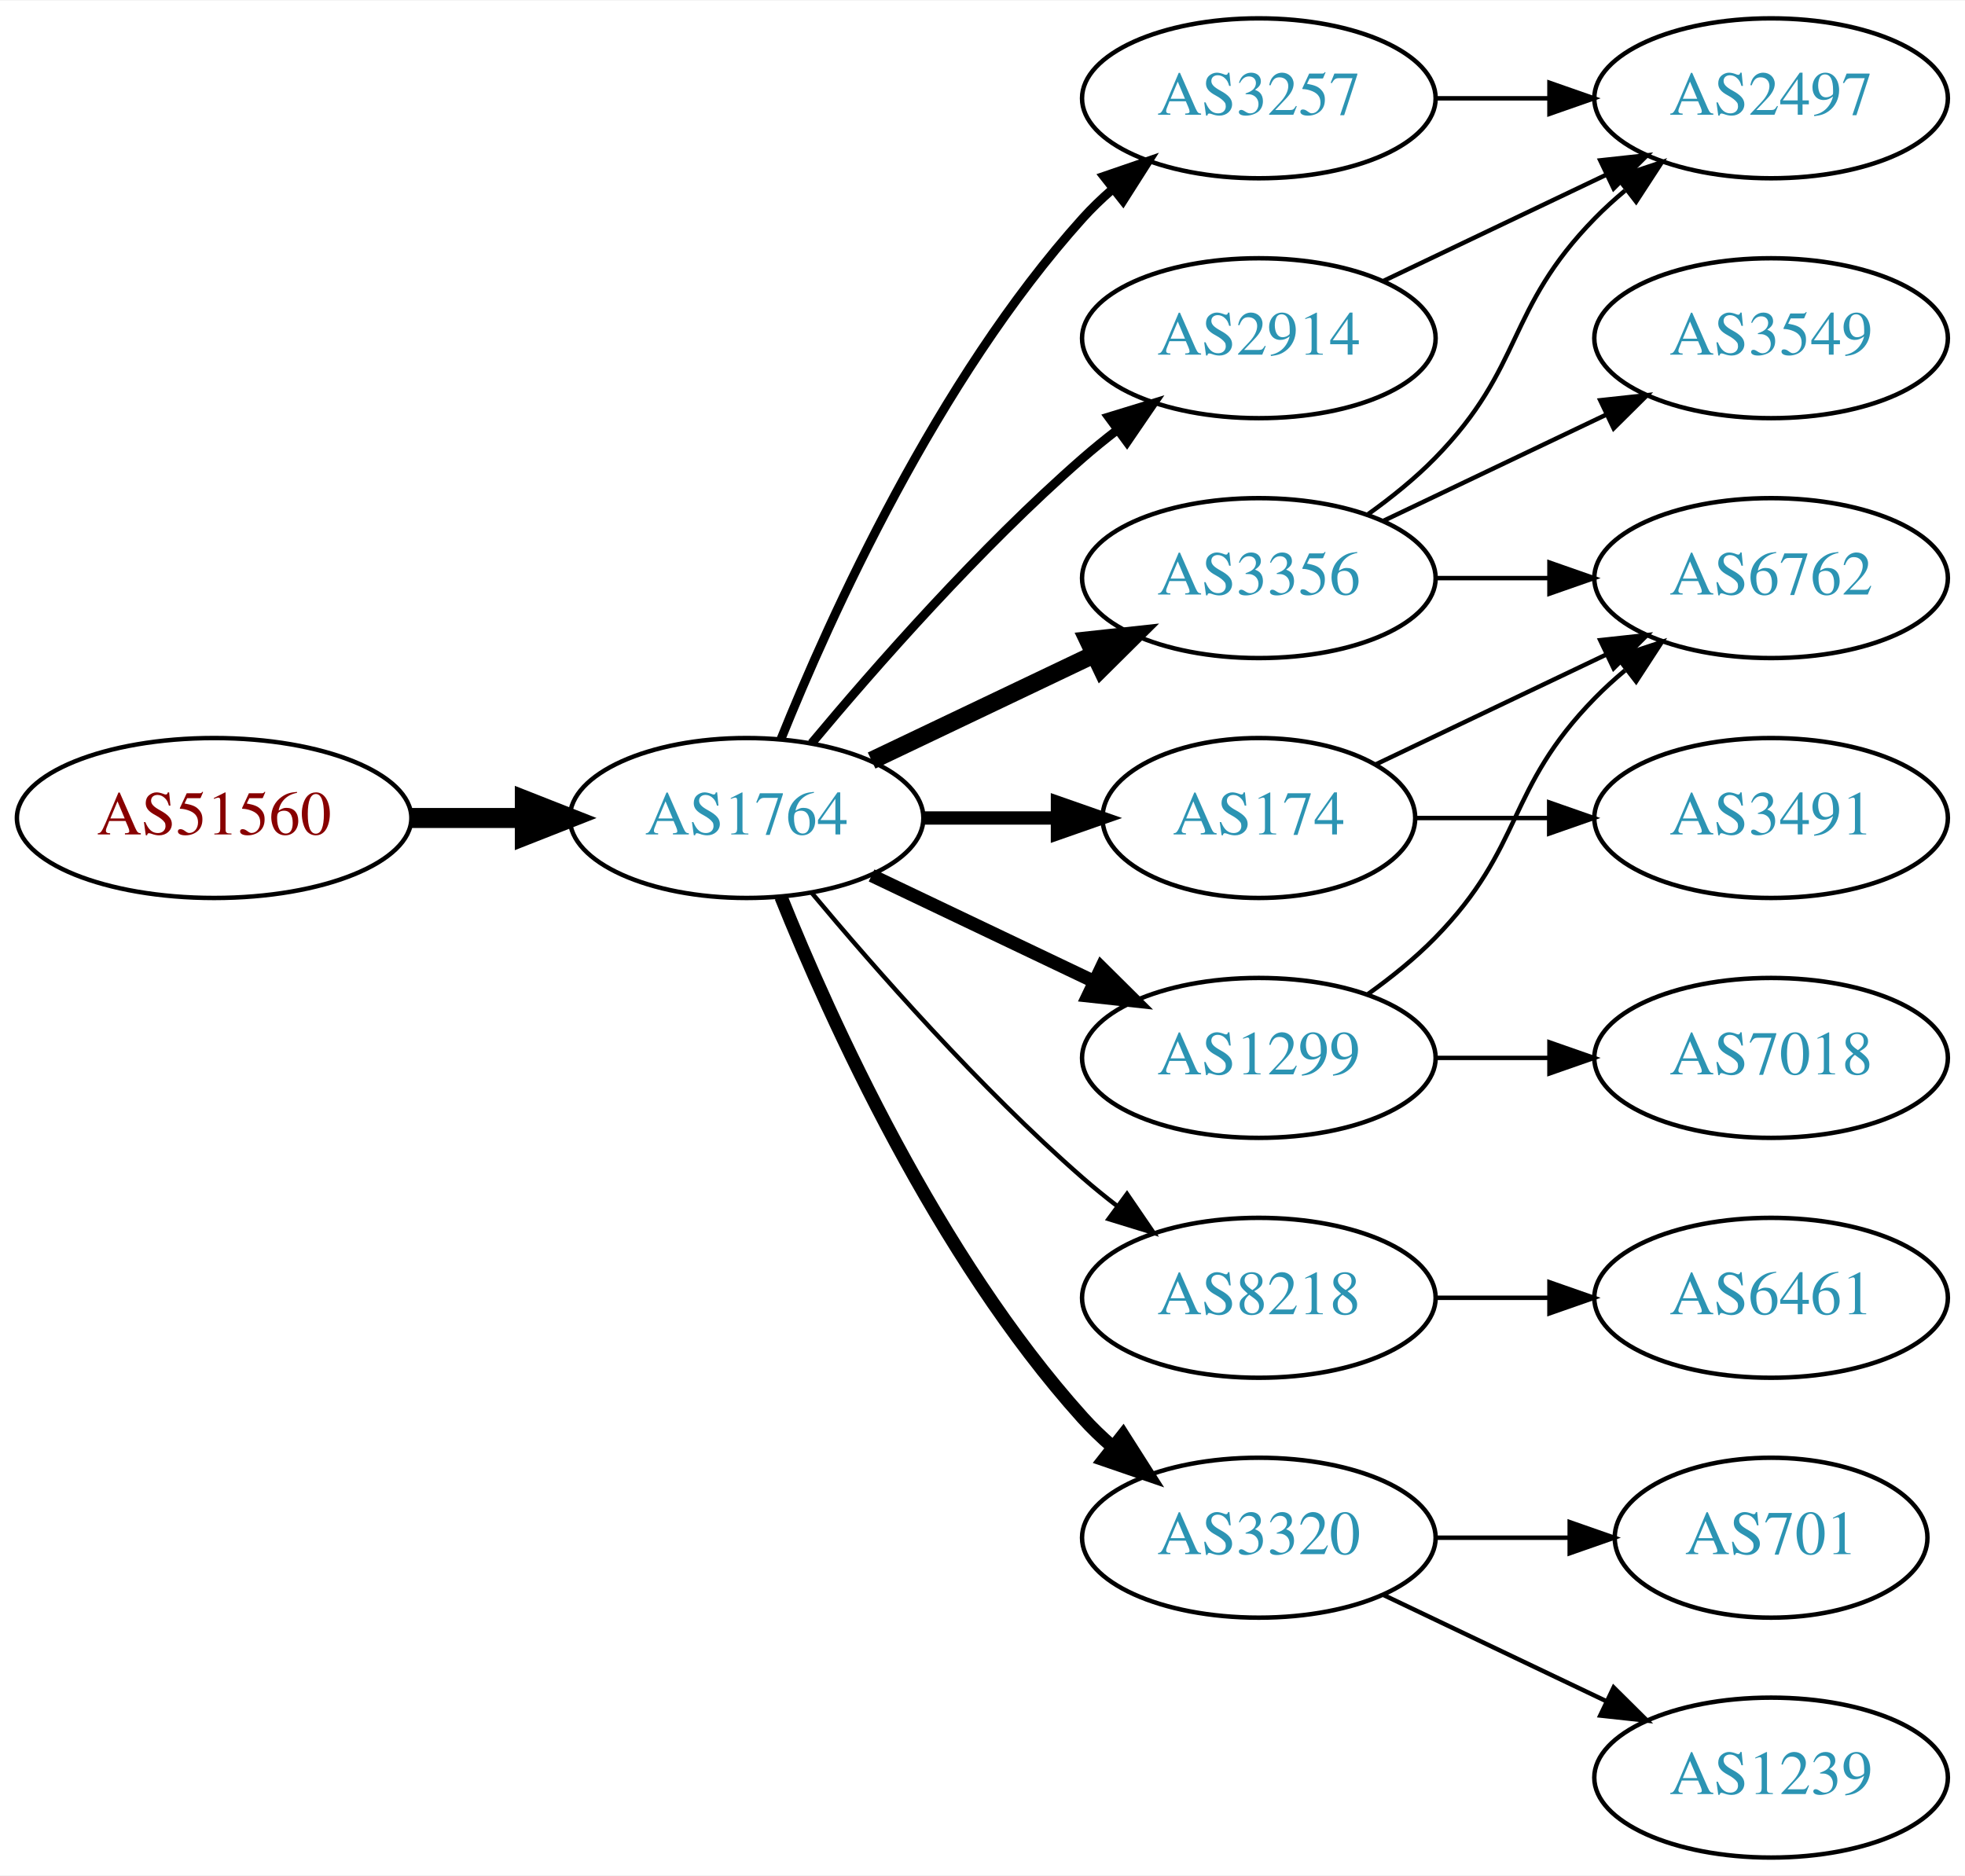
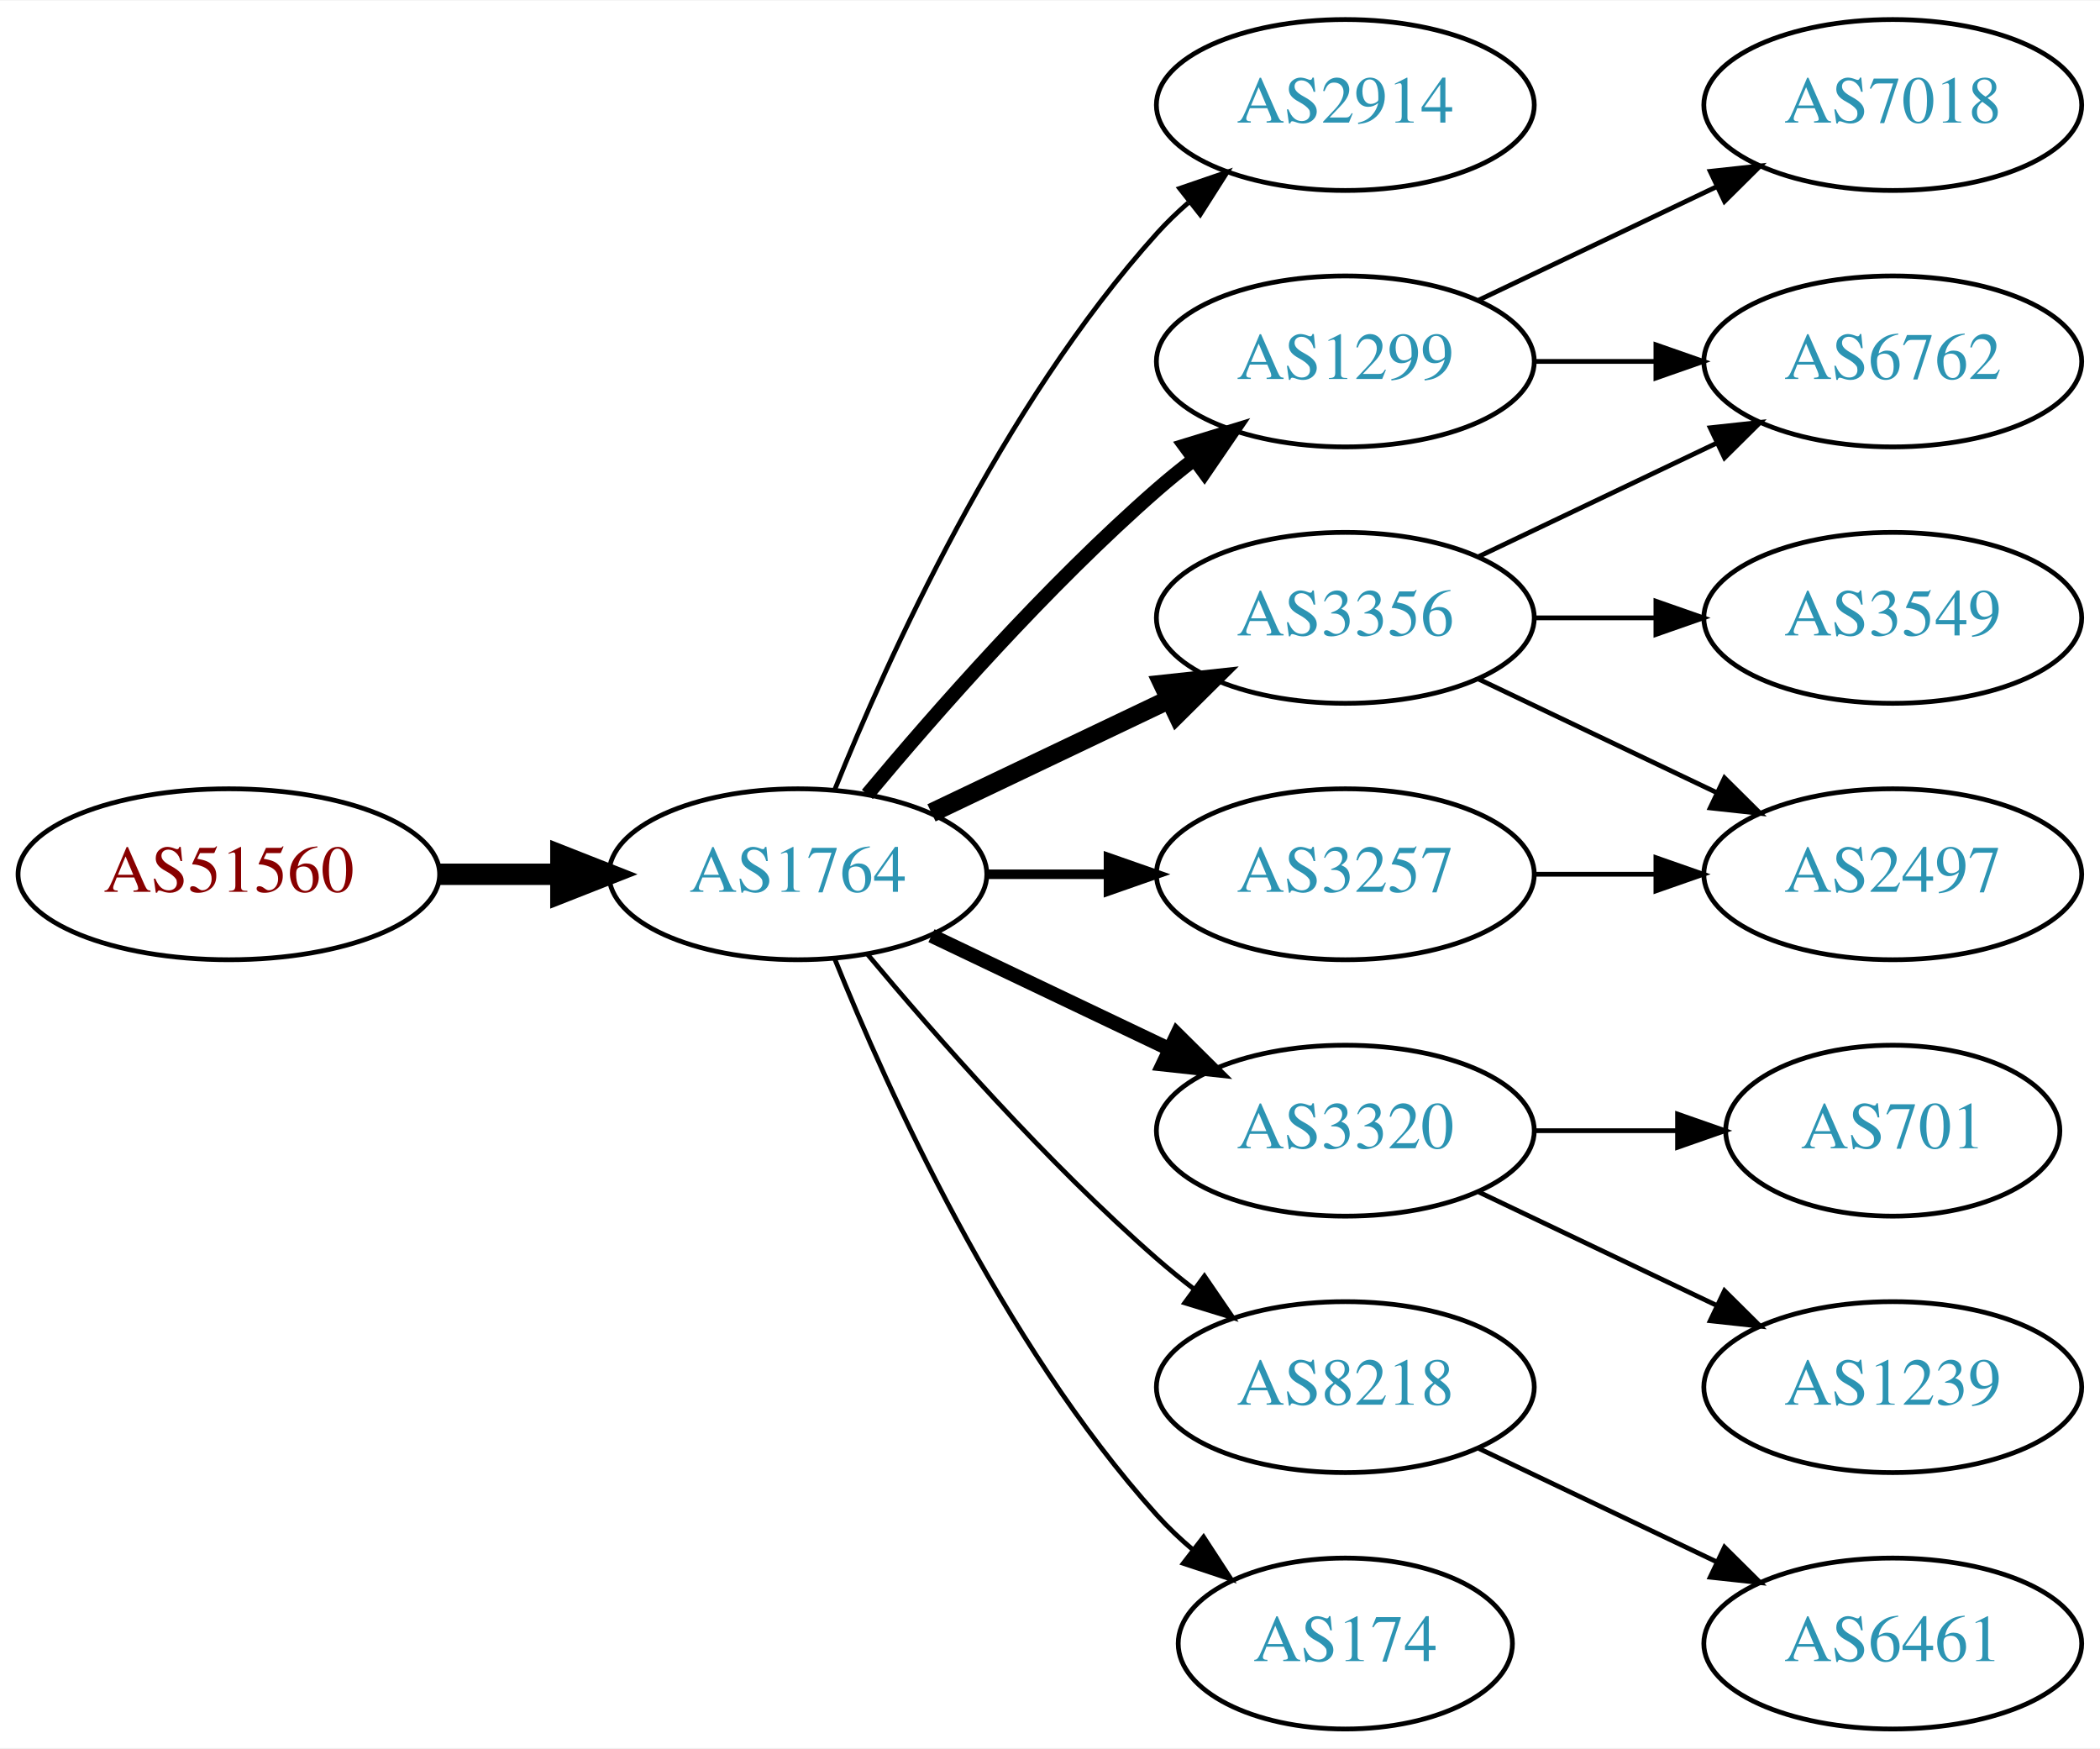
- <svg xmlns="http://www.w3.org/2000/svg" xmlns:xlink="http://www.w3.org/1999/xlink" width="442pt" height="422pt" viewBox="0.00 0.00 442.27 422.00">
-   <g id="graph0" class="graph" transform="scale(1 1) rotate(0) translate(4 418)">
-     <polygon fill="white" stroke="none" points="-4,4 -4,-418 438.271,-418 438.271,4 -4,4" />
+ <svg xmlns="http://www.w3.org/2000/svg" xmlns:xlink="http://www.w3.org/1999/xlink" width="442pt" height="368pt" viewBox="0.00 0.00 442.27 368.00">
+   <g id="graph0" class="graph" transform="scale(1 1) rotate(0) translate(4 364)">
+     <polygon fill="white" stroke="none" points="-4,4 -4,-364 438.271,-364 438.271,4 -4,4" />
    <g id="node1" class="node">
      <g id="a_node1">
        <a xlink:href="/asn/51560" xlink:title="AS51560 ~ Greschitz Management GmbH [AT]">
-           <ellipse fill="#ffffff" stroke="black" cx="44.196" cy="-234" rx="44.393" ry="18" />
-           <text text-anchor="middle" x="44.196" y="-230.3" font-family="Times,serif" font-size="14.00" fill="#880000">AS51560</text>
+           <ellipse fill="#ffffff" stroke="black" cx="44.196" cy="-180" rx="44.393" ry="18" />
+           <text text-anchor="middle" x="44.196" y="-176.3" font-family="Times,serif" font-size="14.00" fill="#880000">AS51560</text>
        </a>
      </g>
    </g>
    <g id="node2" class="node">
      <g id="a_node2">
        <a xlink:href="/asn/1764" xlink:title="AS1764 ~ NEXTLAYER-AS [AT]">
-           <ellipse fill="#ffffff" stroke="black" cx="164.039" cy="-234" rx="39.794" ry="18" />
-           <text text-anchor="middle" x="164.039" y="-230.3" font-family="Times,serif" font-size="14.00" fill="#2c94b3">AS1764</text>
+           <ellipse fill="#ffffff" stroke="black" cx="164.039" cy="-180" rx="39.794" ry="18" />
+           <text text-anchor="middle" x="164.039" y="-176.3" font-family="Times,serif" font-size="14.00" fill="#2c94b3">AS1764</text>
        </a>
      </g>
    </g>
    <g id="edge1" class="edge">
-       <path fill="none" stroke="black" stroke-width="4.5" d="M88.407,-234C96.72,-234 105.482,-234 113.965,-234" />
-       <polygon fill="black" stroke="black" stroke-width="4.5" points="114.123,-237.938 124.123,-234 114.123,-230.063 114.123,-237.938" />
+       <path fill="none" stroke="black" stroke-width="4.5" d="M88.407,-180C96.72,-180 105.482,-180 113.965,-180" />
+       <polygon fill="black" stroke="black" stroke-width="4.5" points="114.123,-183.938 124.123,-180 114.123,-176.063 114.123,-183.938" />
    </g>
    <g id="node3" class="node">
      <g id="a_node3">
        <a xlink:href="/asn/2914" xlink:title="AS2914 ~ NTT America, Inc. [US]">
          <ellipse fill="#ffffff" stroke="black" cx="279.332" cy="-342" rx="39.794" ry="18" />
          <text text-anchor="middle" x="279.332" y="-338.3" font-family="Times,serif" font-size="14.00" fill="#2c94b3">AS2914</text>
        </a>
      </g>
    </g>
    <g id="edge2" class="edge">
-       <path fill="none" stroke="black" stroke-width="2" d="M178.669,-250.817C192.951,-267.929 216.498,-294.745 239.685,-315 242.151,-317.154 244.789,-319.294 247.487,-321.372" />
-       <polygon fill="black" stroke="black" stroke-width="2" points="245.512,-324.264 255.641,-327.37 249.66,-318.625 245.512,-324.264" />
+       <path fill="none" stroke="black" d="M171.786,-197.787C182.837,-225.243 206.891,-278.578 239.685,-315 241.688,-317.224 243.906,-319.363 246.239,-321.397" />
+       <polygon fill="black" stroke="black" points="244.437,-324.433 254.458,-327.873 248.769,-318.935 244.437,-324.433" />
    </g>
    <g id="node4" class="node">
      <g id="a_node4">
-         <a xlink:href="/asn/174" xlink:title="AS174 ~ Cogent Communications [US]">
-           <ellipse fill="#ffffff" stroke="black" cx="279.332" cy="-234" rx="35.194" ry="18" />
-           <text text-anchor="middle" x="279.332" y="-230.3" font-family="Times,serif" font-size="14.00" fill="#2c94b3">AS174</text>
+         <a xlink:href="/asn/1299" xlink:title="AS1299 ~ Telia Carrier [EU]">
+           <ellipse fill="#ffffff" stroke="black" cx="279.332" cy="-288" rx="39.794" ry="18" />
+           <text text-anchor="middle" x="279.332" y="-284.3" font-family="Times,serif" font-size="14.00" fill="#2c94b3">AS1299</text>
        </a>
      </g>
    </g>
    <g id="edge3" class="edge">
-       <path fill="none" stroke="black" stroke-width="3" d="M203.711,-234C213.416,-234 223.907,-234 233.87,-234" />
-       <polygon fill="black" stroke="black" stroke-width="3" points="234.006,-237.5 244.006,-234 234.006,-230.5 234.006,-237.5" />
+       <path fill="none" stroke="black" stroke-width="3" d="M178.669,-196.817C192.951,-213.929 216.498,-240.745 239.685,-261 242.151,-263.154 244.789,-265.294 247.487,-267.372" />
+       <polygon fill="black" stroke="black" stroke-width="3" points="245.512,-270.264 255.641,-273.37 249.66,-264.625 245.512,-270.264" />
    </g>
    <g id="node5" class="node">
      <g id="a_node5">
-         <a xlink:href="/asn/8218" xlink:title="AS8218 ~ legacy Neotelecoms [FR]">
-           <ellipse fill="#ffffff" stroke="black" cx="279.332" cy="-126" rx="39.794" ry="18" />
-           <text text-anchor="middle" x="279.332" y="-122.3" font-family="Times,serif" font-size="14.00" fill="#2c94b3">AS8218</text>
+         <a xlink:href="/asn/3356" xlink:title="AS3356 ~ Level 3 Parent, LLC [US]">
+           <ellipse fill="#ffffff" stroke="black" cx="279.332" cy="-234" rx="39.794" ry="18" />
+           <text text-anchor="middle" x="279.332" y="-230.3" font-family="Times,serif" font-size="14.00" fill="#2c94b3">AS3356</text>
        </a>
      </g>
    </g>
    <g id="edge4" class="edge">
-       <path fill="none" stroke="black" d="M178.669,-217.183C192.951,-200.071 216.498,-173.255 239.685,-153 242.151,-150.846 244.789,-148.706 247.487,-146.628" />
-       <polygon fill="black" stroke="black" points="249.66,-149.375 255.641,-140.63 245.512,-143.736 249.66,-149.375" />
+       <path fill="none" stroke="black" stroke-width="4" d="M192.175,-192.934C207.169,-200.081 225.99,-209.052 242.213,-216.785" />
+       <polygon fill="black" stroke="black" stroke-width="4" points="240.884,-220.028 251.417,-221.171 243.895,-213.709 240.884,-220.028" />
    </g>
    <g id="node6" class="node">
      <g id="a_node6">
        <a xlink:href="/asn/3320" xlink:title="AS3320 ~ DTAG [DE]">
-           <ellipse fill="#ffffff" stroke="black" cx="279.332" cy="-72" rx="39.794" ry="18" />
-           <text text-anchor="middle" x="279.332" y="-68.3" font-family="Times,serif" font-size="14.00" fill="#2c94b3">AS3320</text>
+           <ellipse fill="#ffffff" stroke="black" cx="279.332" cy="-126" rx="39.794" ry="18" />
+           <text text-anchor="middle" x="279.332" y="-122.3" font-family="Times,serif" font-size="14.00" fill="#2c94b3">AS3320</text>
        </a>
      </g>
    </g>
    <g id="edge5" class="edge">
-       <path fill="none" stroke="black" stroke-width="3" d="M171.786,-216.213C182.837,-188.757 206.891,-135.422 239.685,-99 241.688,-96.776 243.906,-94.637 246.239,-92.603" />
-       <polygon fill="black" stroke="black" stroke-width="3" points="248.769,-95.065 254.458,-86.127 244.437,-89.567 248.769,-95.065" />
+       <path fill="none" stroke="black" stroke-width="3" d="M192.175,-167.066C207.169,-159.919 225.99,-150.948 242.213,-143.215" />
+       <polygon fill="black" stroke="black" stroke-width="3" points="243.895,-146.291 251.417,-138.829 240.884,-139.972 243.895,-146.291" />
    </g>
    <g id="node7" class="node">
      <g id="a_node7">
-         <a xlink:href="/asn/1299" xlink:title="AS1299 ~ Telia Carrier [EU]">
-           <ellipse fill="#ffffff" stroke="black" cx="279.332" cy="-180" rx="39.794" ry="18" />
-           <text text-anchor="middle" x="279.332" y="-176.3" font-family="Times,serif" font-size="14.00" fill="#2c94b3">AS1299</text>
+         <a xlink:href="/asn/8218" xlink:title="AS8218 ~ legacy Neotelecoms [FR]">
+           <ellipse fill="#ffffff" stroke="black" cx="279.332" cy="-72" rx="39.794" ry="18" />
+           <text text-anchor="middle" x="279.332" y="-68.3" font-family="Times,serif" font-size="14.00" fill="#2c94b3">AS8218</text>
        </a>
      </g>
    </g>
    <g id="edge6" class="edge">
-       <path fill="none" stroke="black" stroke-width="3" d="M192.175,-221.066C207.169,-213.919 225.99,-204.948 242.213,-197.215" />
-       <polygon fill="black" stroke="black" stroke-width="3" points="243.895,-200.291 251.417,-192.829 240.884,-193.972 243.895,-200.291" />
+       <path fill="none" stroke="black" d="M178.669,-163.183C192.951,-146.071 216.498,-119.255 239.685,-99 242.151,-96.846 244.789,-94.706 247.487,-92.628" />
+       <polygon fill="black" stroke="black" points="249.66,-95.375 255.641,-86.63 245.512,-89.736 249.66,-95.375" />
    </g>
    <g id="node8" class="node">
      <g id="a_node8">
        <a xlink:href="/asn/3257" xlink:title="AS3257 ~ GTT [DE]">
-           <ellipse fill="#ffffff" stroke="black" cx="279.332" cy="-396" rx="39.794" ry="18" />
-           <text text-anchor="middle" x="279.332" y="-392.3" font-family="Times,serif" font-size="14.00" fill="#2c94b3">AS3257</text>
+           <ellipse fill="#ffffff" stroke="black" cx="279.332" cy="-180" rx="39.794" ry="18" />
+           <text text-anchor="middle" x="279.332" y="-176.3" font-family="Times,serif" font-size="14.00" fill="#2c94b3">AS3257</text>
        </a>
      </g>
    </g>
    <g id="edge7" class="edge">
-       <path fill="none" stroke="black" stroke-width="2" d="M171.786,-251.787C182.837,-279.243 206.891,-332.578 239.685,-369 241.688,-371.224 243.906,-373.363 246.239,-375.397" />
-       <polygon fill="black" stroke="black" stroke-width="2" points="244.437,-378.433 254.458,-381.873 248.769,-372.935 244.437,-378.433" />
+       <path fill="none" stroke="black" stroke-width="2" d="M203.711,-180C211.914,-180 220.678,-180 229.21,-180" />
+       <polygon fill="black" stroke="black" stroke-width="2" points="229.449,-183.5 239.449,-180 229.449,-176.5 229.449,-183.5" />
    </g>
    <g id="node9" class="node">
      <g id="a_node9">
-         <a xlink:href="/asn/3356" xlink:title="AS3356 ~ Level 3 Parent, LLC [US]">
-           <ellipse fill="#ffffff" stroke="black" cx="279.332" cy="-288" rx="39.794" ry="18" />
-           <text text-anchor="middle" x="279.332" y="-284.3" font-family="Times,serif" font-size="14.00" fill="#2c94b3">AS3356</text>
+         <a xlink:href="/asn/174" xlink:title="AS174 ~ Cogent Communications [US]">
+           <ellipse fill="#ffffff" stroke="black" cx="279.332" cy="-18" rx="35.194" ry="18" />
+           <text text-anchor="middle" x="279.332" y="-14.3" font-family="Times,serif" font-size="14.00" fill="#2c94b3">AS174</text>
        </a>
      </g>
    </g>
    <g id="edge8" class="edge">
-       <path fill="none" stroke="black" stroke-width="4" d="M192.175,-246.934C207.169,-254.081 225.99,-263.052 242.213,-270.785" />
-       <polygon fill="black" stroke="black" stroke-width="4" points="240.884,-274.028 251.417,-275.171 243.895,-267.709 240.884,-274.028" />
-     </g>
-     <g id="node16" class="node">
-       <g id="a_node16">
-         <a xlink:href="/asn/2497" xlink:title="AS2497 ~ Internet Initiative Japan Inc. [JP]">
-           <ellipse fill="#ffffff" stroke="black" cx="394.625" cy="-396" rx="39.794" ry="18" />
-           <text text-anchor="middle" x="394.625" y="-392.3" font-family="Times,serif" font-size="14.00" fill="#2c94b3">AS2497</text>
-         </a>
-       </g>
-     </g>
-     <g id="edge16" class="edge">
-       <path fill="none" stroke="black" d="M307.468,-354.934C322.462,-362.081 341.283,-371.052 357.506,-378.785" />
-       <polygon fill="black" stroke="black" points="356.177,-382.028 366.71,-383.171 359.188,-375.709 356.177,-382.028" />
-     </g>
-     <g id="node10" class="node">
-       <g id="a_node10">
+       <path fill="none" stroke="black" d="M171.786,-162.213C182.837,-134.757 206.891,-81.422 239.685,-45 242.001,-42.428 244.606,-39.969 247.341,-37.657" />
+       <polygon fill="black" stroke="black" points="249.479,-40.428 255.264,-31.552 245.207,-34.883 249.479,-40.428" />
+     </g>
+     <g id="node13" class="node">
+       <g id="a_node13">
        <a xlink:href="/asn/6762" xlink:title="AS6762 ~ TELECOM ITALIA SPARKLE S.p.A. [IT]">
          <ellipse fill="#ffffff" stroke="black" cx="394.625" cy="-288" rx="39.794" ry="18" />
          <text text-anchor="middle" x="394.625" y="-284.3" font-family="Times,serif" font-size="14.00" fill="#2c94b3">AS6762</text>
        </a>
      </g>
    </g>
-     <g id="edge9" class="edge">
-       <path fill="none" stroke="black" d="M305.757,-246.119C321.059,-253.413 340.783,-262.814 357.665,-270.86" />
-       <polygon fill="black" stroke="black" points="356.172,-274.026 366.705,-275.169 359.184,-267.707 356.172,-274.026" />
-     </g>
-     <g id="node11" class="node">
-       <g id="a_node11">
-         <a xlink:href="/asn/3491" xlink:title="AS3491 ~ PCCW Global, Inc. [US]">
-           <ellipse fill="#ffffff" stroke="black" cx="394.625" cy="-234" rx="39.794" ry="18" />
-           <text text-anchor="middle" x="394.625" y="-230.3" font-family="Times,serif" font-size="14.00" fill="#2c94b3">AS3491</text>
-         </a>
-       </g>
-     </g>
-     <g id="edge10" class="edge">
-       <path fill="none" stroke="black" d="M314.631,-234C324.008,-234 334.358,-234 344.393,-234" />
-       <polygon fill="black" stroke="black" points="344.681,-237.5 354.681,-234 344.681,-230.5 344.681,-237.5" />
-     </g>
-     <g id="node12" class="node">
-       <g id="a_node12">
-         <a xlink:href="/asn/6461" xlink:title="AS6461 ~ Zayo Bandwidth [US]">
-           <ellipse fill="#ffffff" stroke="black" cx="394.625" cy="-126" rx="39.794" ry="18" />
-           <text text-anchor="middle" x="394.625" y="-122.3" font-family="Times,serif" font-size="14.00" fill="#2c94b3">AS6461</text>
-         </a>
-       </g>
-     </g>
-     <g id="edge11" class="edge">
-       <path fill="none" stroke="black" d="M319.004,-126C327.207,-126 335.971,-126 344.503,-126" />
-       <polygon fill="black" stroke="black" points="344.742,-129.5 354.742,-126 344.742,-122.5 344.742,-129.5" />
-     </g>
-     <g id="node13" class="node">
-       <g id="a_node13">
-         <a xlink:href="/asn/701" xlink:title="AS701 ~ UUNET [US]">
-           <ellipse fill="#ffffff" stroke="black" cx="394.625" cy="-72" rx="35.194" ry="18" />
-           <text text-anchor="middle" x="394.625" y="-68.3" font-family="Times,serif" font-size="14.00" fill="#2c94b3">AS701</text>
-         </a>
-       </g>
-     </g>
-     <g id="edge12" class="edge">
-       <path fill="none" stroke="black" d="M319.004,-72C328.709,-72 339.2,-72 349.163,-72" />
-       <polygon fill="black" stroke="black" points="349.299,-75.5 359.299,-72 349.299,-68.5 349.299,-75.5" />
-     </g>
-     <g id="node14" class="node">
-       <g id="a_node14">
-         <a xlink:href="/asn/1239" xlink:title="AS1239 ~ Sprint [US]">
-           <ellipse fill="#ffffff" stroke="black" cx="394.625" cy="-18" rx="39.794" ry="18" />
-           <text text-anchor="middle" x="394.625" y="-14.3" font-family="Times,serif" font-size="14.00" fill="#2c94b3">AS1239</text>
-         </a>
-       </g>
-     </g>
-     <g id="edge13" class="edge">
-       <path fill="none" stroke="black" d="M307.468,-59.066C322.462,-51.919 341.283,-42.948 357.506,-35.215" />
-       <polygon fill="black" stroke="black" points="359.188,-38.291 366.71,-30.829 356.177,-31.972 359.188,-38.291" />
-     </g>
-     <g id="edge15" class="edge">
-       <path fill="none" stroke="black" d="M303.926,-194.389C309.182,-198.148 314.513,-202.437 318.978,-207 339.151,-227.617 334.806,-240.383 354.978,-261 357.071,-263.139 359.354,-265.218 361.731,-267.21" />
-       <polygon fill="black" stroke="black" points="359.974,-270.275 370.031,-273.611 364.249,-264.732 359.974,-270.275" />
-     </g>
-     <g id="node15" class="node">
-       <g id="a_node15">
-         <a xlink:href="/asn/7018" xlink:title="AS7018 ~ AT&amp;T Services, Inc. [US]">
-           <ellipse fill="#ffffff" stroke="black" cx="394.625" cy="-180" rx="39.794" ry="18" />
-           <text text-anchor="middle" x="394.625" y="-176.3" font-family="Times,serif" font-size="14.00" fill="#2c94b3">AS7018</text>
-         </a>
-       </g>
-     </g>
-     <g id="edge14" class="edge">
-       <path fill="none" stroke="black" d="M319.004,-180C327.207,-180 335.971,-180 344.503,-180" />
-       <polygon fill="black" stroke="black" points="344.742,-183.5 354.742,-180 344.742,-176.5 344.742,-183.5" />
-     </g>
-     <g id="edge20" class="edge">
-       <path fill="none" stroke="black" d="M319.004,-396C327.207,-396 335.971,-396 344.503,-396" />
-       <polygon fill="black" stroke="black" points="344.742,-399.5 354.742,-396 344.742,-392.5 344.742,-399.5" />
-     </g>
    <g id="edge17" class="edge">
      <path fill="none" stroke="black" d="M319.004,-288C327.207,-288 335.971,-288 344.503,-288" />
      <polygon fill="black" stroke="black" points="344.742,-291.5 354.742,-288 344.742,-284.5 344.742,-291.5" />
    </g>
-     <g id="edge18" class="edge">
-       <path fill="none" stroke="black" d="M303.926,-302.389C309.182,-306.148 314.513,-310.437 318.978,-315 339.151,-335.617 334.806,-348.383 354.978,-369 357.071,-371.139 359.354,-373.218 361.731,-375.21" />
-       <polygon fill="black" stroke="black" points="359.974,-378.275 370.031,-381.611 364.249,-372.732 359.974,-378.275" />
-     </g>
-     <g id="node17" class="node">
-       <g id="a_node17">
-         <a xlink:href="/asn/3549" xlink:title="AS3549 ~ Level 3 Parent, LLC [US]">
+     <g id="node16" class="node">
+       <g id="a_node16">
+         <a xlink:href="/asn/7018" xlink:title="AS7018 ~ AT&amp;T Services, Inc. [US]">
          <ellipse fill="#ffffff" stroke="black" cx="394.625" cy="-342" rx="39.794" ry="18" />
-           <text text-anchor="middle" x="394.625" y="-338.3" font-family="Times,serif" font-size="14.00" fill="#2c94b3">AS3549</text>
-         </a>
-       </g>
-     </g>
-     <g id="edge19" class="edge">
+           <text text-anchor="middle" x="394.625" y="-338.3" font-family="Times,serif" font-size="14.00" fill="#2c94b3">AS7018</text>
+         </a>
+       </g>
+     </g>
+     <g id="edge16" class="edge">
      <path fill="none" stroke="black" d="M307.468,-300.934C322.462,-308.081 341.283,-317.052 357.506,-324.785" />
      <polygon fill="black" stroke="black" points="356.177,-328.028 366.71,-329.171 359.188,-321.709 356.177,-328.028" />
    </g>
+     <g id="node12" class="node">
+       <g id="a_node12">
+         <a xlink:href="/asn/3549" xlink:title="AS3549 ~ Level 3 Parent, LLC [US]">
+           <ellipse fill="#ffffff" stroke="black" cx="394.625" cy="-234" rx="39.794" ry="18" />
+           <text text-anchor="middle" x="394.625" y="-230.3" font-family="Times,serif" font-size="14.00" fill="#2c94b3">AS3549</text>
+         </a>
+       </g>
+     </g>
+     <g id="edge11" class="edge">
+       <path fill="none" stroke="black" d="M319.004,-234C327.207,-234 335.971,-234 344.503,-234" />
+       <polygon fill="black" stroke="black" points="344.742,-237.5 354.742,-234 344.742,-230.5 344.742,-237.5" />
+     </g>
+     <g id="edge12" class="edge">
+       <path fill="none" stroke="black" d="M307.468,-246.934C322.462,-254.081 341.283,-263.052 357.506,-270.785" />
+       <polygon fill="black" stroke="black" points="356.177,-274.028 366.71,-275.171 359.188,-267.709 356.177,-274.028" />
+     </g>
+     <g id="node14" class="node">
+       <g id="a_node14">
+         <a xlink:href="/asn/2497" xlink:title="AS2497 ~ Internet Initiative Japan Inc. [JP]">
+           <ellipse fill="#ffffff" stroke="black" cx="394.625" cy="-180" rx="39.794" ry="18" />
+           <text text-anchor="middle" x="394.625" y="-176.3" font-family="Times,serif" font-size="14.00" fill="#2c94b3">AS2497</text>
+         </a>
+       </g>
+     </g>
+     <g id="edge13" class="edge">
+       <path fill="none" stroke="black" d="M307.468,-221.066C322.462,-213.919 341.283,-204.948 357.506,-197.215" />
+       <polygon fill="black" stroke="black" points="359.188,-200.291 366.71,-192.829 356.177,-193.972 359.188,-200.291" />
+     </g>
+     <g id="node10" class="node">
+       <g id="a_node10">
+         <a xlink:href="/asn/701" xlink:title="AS701 ~ UUNET [US]">
+           <ellipse fill="#ffffff" stroke="black" cx="394.625" cy="-126" rx="35.194" ry="18" />
+           <text text-anchor="middle" x="394.625" y="-122.3" font-family="Times,serif" font-size="14.00" fill="#2c94b3">AS701</text>
+         </a>
+       </g>
+     </g>
+     <g id="edge9" class="edge">
+       <path fill="none" stroke="black" d="M319.004,-126C328.709,-126 339.2,-126 349.163,-126" />
+       <polygon fill="black" stroke="black" points="349.299,-129.5 359.299,-126 349.299,-122.5 349.299,-129.5" />
+     </g>
+     <g id="node11" class="node">
+       <g id="a_node11">
+         <a xlink:href="/asn/1239" xlink:title="AS1239 ~ Sprint [US]">
+           <ellipse fill="#ffffff" stroke="black" cx="394.625" cy="-72" rx="39.794" ry="18" />
+           <text text-anchor="middle" x="394.625" y="-68.3" font-family="Times,serif" font-size="14.00" fill="#2c94b3">AS1239</text>
+         </a>
+       </g>
+     </g>
+     <g id="edge10" class="edge">
+       <path fill="none" stroke="black" d="M307.468,-113.066C322.462,-105.919 341.283,-96.948 357.506,-89.215" />
+       <polygon fill="black" stroke="black" points="359.188,-92.291 366.71,-84.829 356.177,-85.972 359.188,-92.291" />
+     </g>
+     <g id="node15" class="node">
+       <g id="a_node15">
+         <a xlink:href="/asn/6461" xlink:title="AS6461 ~ Zayo Bandwidth [US]">
+           <ellipse fill="#ffffff" stroke="black" cx="394.625" cy="-18" rx="39.794" ry="18" />
+           <text text-anchor="middle" x="394.625" y="-14.3" font-family="Times,serif" font-size="14.00" fill="#2c94b3">AS6461</text>
+         </a>
+       </g>
+     </g>
+     <g id="edge14" class="edge">
+       <path fill="none" stroke="black" d="M307.468,-59.066C322.462,-51.919 341.283,-42.948 357.506,-35.215" />
+       <polygon fill="black" stroke="black" points="359.188,-38.291 366.71,-30.829 356.177,-31.972 359.188,-38.291" />
+     </g>
+     <g id="edge15" class="edge">
+       <path fill="none" stroke="black" d="M319.004,-180C327.207,-180 335.971,-180 344.503,-180" />
+       <polygon fill="black" stroke="black" points="344.742,-183.5 354.742,-180 344.742,-176.5 344.742,-183.5" />
+     </g>
  </g>
</svg>
